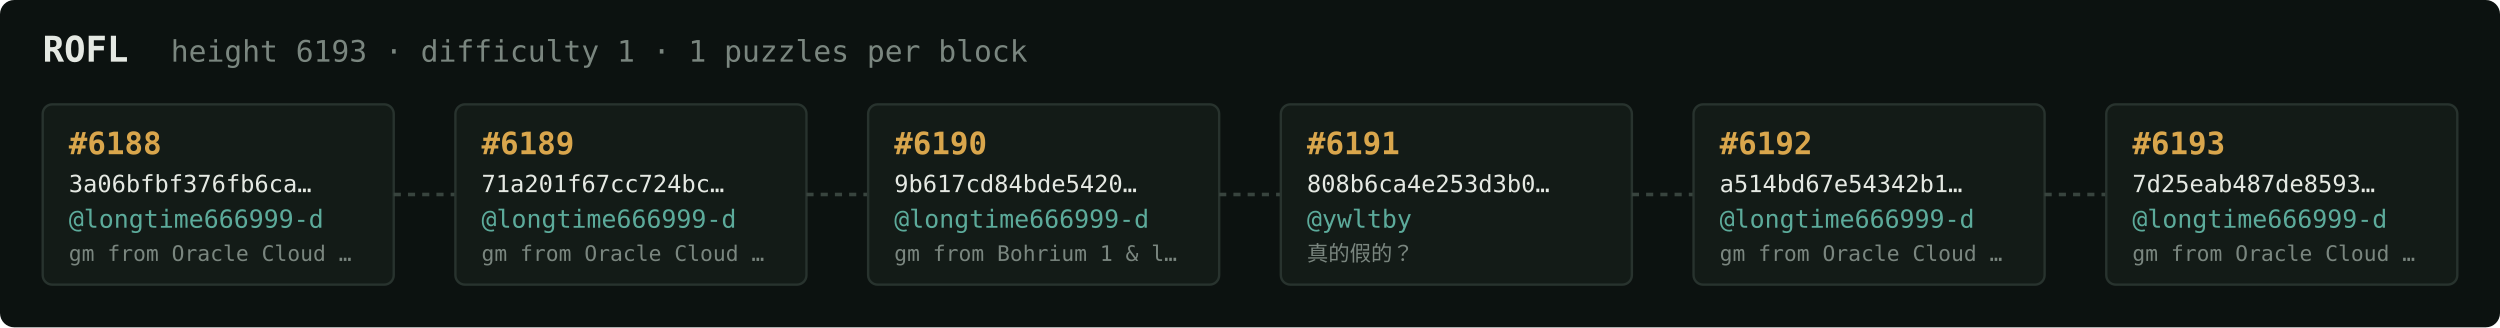
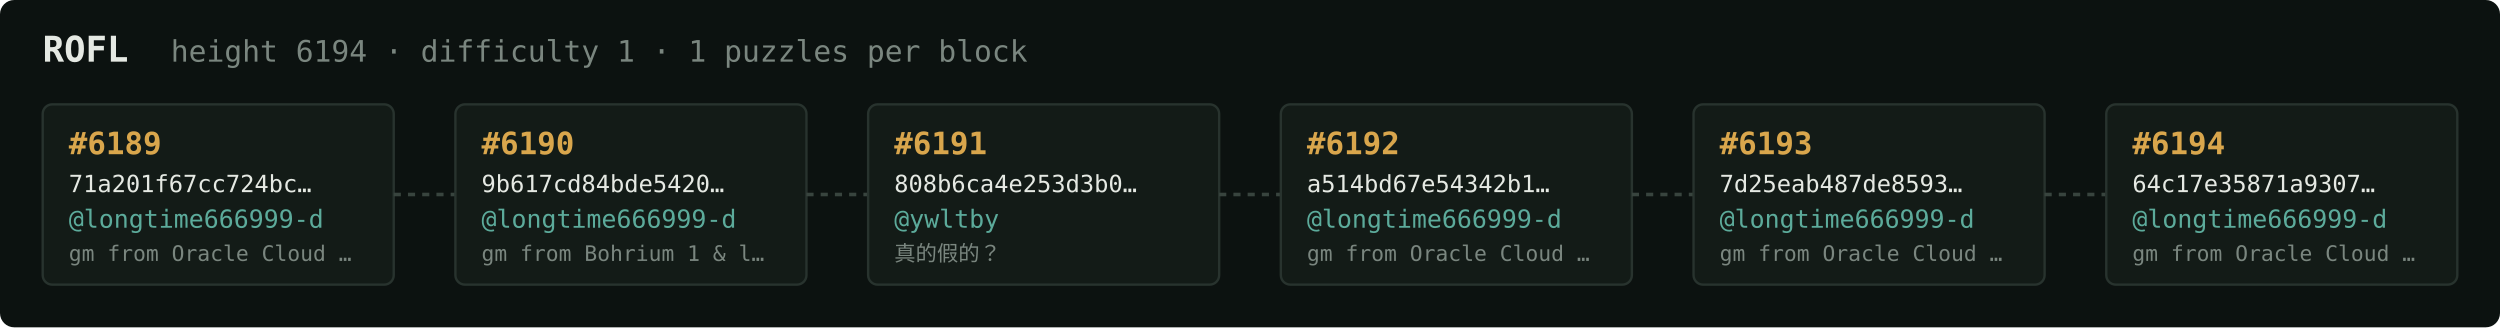
<svg xmlns="http://www.w3.org/2000/svg" width="1054" height="138" viewBox="0 0 1054 138" font-family="ui-monospace,SFMono-Regular,Menlo,monospace">
  <rect fill="#0c1210" width="1054" height="138" rx="6" />
  <text x="18" y="26" fill="#e5e9e3" font-size="15" font-weight="700">ROFL</text>
-   <text x="72" y="26" fill="#7a867f" font-size="12.5">height 6193 · difficulty 1 · 1 puzzles per block</text>
+   <text x="72" y="26" fill="#7a867f" font-size="12.5">height 6194 · difficulty 1 · 1 puzzles per block</text>
  <rect x="18" y="44" width="148" height="76" rx="4" fill="#131b17" stroke="#28332e" stroke-width="1" />
-   <text x="29" y="65" fill="#d9a64c" font-size="13" font-weight="700">#6188</text>
-   <text x="29" y="81" fill="#e5e9e3" font-size="10">3a06bfbf376fb6ca…</text>
+   <text x="29" y="65" fill="#d9a64c" font-size="13" font-weight="700">#6189</text>
+   <text x="29" y="81" fill="#e5e9e3" font-size="10">71a201f67cc724bc…</text>
  <text x="29" y="96" fill="#5cab9b" font-size="10.5">@longtime666999-d</text>
  <text x="29" y="110" fill="#7a867f" font-size="9">gm from Oracle Cloud …</text>
  <line x1="166" y1="82.0" x2="192" y2="82.0" stroke="#38443e" stroke-width="1.5" stroke-dasharray="3 3" />
  <rect x="192" y="44" width="148" height="76" rx="4" fill="#131b17" stroke="#28332e" stroke-width="1" />
-   <text x="203" y="65" fill="#d9a64c" font-size="13" font-weight="700">#6189</text>
-   <text x="203" y="81" fill="#e5e9e3" font-size="10">71a201f67cc724bc…</text>
+   <text x="203" y="65" fill="#d9a64c" font-size="13" font-weight="700">#6190</text>
+   <text x="203" y="81" fill="#e5e9e3" font-size="10">9b617cd84bde5420…</text>
  <text x="203" y="96" fill="#5cab9b" font-size="10.5">@longtime666999-d</text>
-   <text x="203" y="110" fill="#7a867f" font-size="9">gm from Oracle Cloud …</text>
+   <text x="203" y="110" fill="#7a867f" font-size="9">gm from Bohrium 1 &amp; l…</text>
  <line x1="340" y1="82.0" x2="366" y2="82.0" stroke="#38443e" stroke-width="1.5" stroke-dasharray="3 3" />
  <rect x="366" y="44" width="148" height="76" rx="4" fill="#131b17" stroke="#28332e" stroke-width="1" />
-   <text x="377" y="65" fill="#d9a64c" font-size="13" font-weight="700">#6190</text>
-   <text x="377" y="81" fill="#e5e9e3" font-size="10">9b617cd84bde5420…</text>
-   <text x="377" y="96" fill="#5cab9b" font-size="10.5">@longtime666999-d</text>
-   <text x="377" y="110" fill="#7a867f" font-size="9">gm from Bohrium 1 &amp; l…</text>
+   <text x="377" y="65" fill="#d9a64c" font-size="13" font-weight="700">#6191</text>
+   <text x="377" y="81" fill="#e5e9e3" font-size="10">808b6ca4e253d3b0…</text>
+   <text x="377" y="96" fill="#5cab9b" font-size="10.5">@ywltby</text>
+   <text x="377" y="110" fill="#7a867f" font-size="9">真的假的？</text>
  <line x1="514" y1="82.0" x2="540" y2="82.0" stroke="#38443e" stroke-width="1.5" stroke-dasharray="3 3" />
  <rect x="540" y="44" width="148" height="76" rx="4" fill="#131b17" stroke="#28332e" stroke-width="1" />
-   <text x="551" y="65" fill="#d9a64c" font-size="13" font-weight="700">#6191</text>
-   <text x="551" y="81" fill="#e5e9e3" font-size="10">808b6ca4e253d3b0…</text>
-   <text x="551" y="96" fill="#5cab9b" font-size="10.5">@ywltby</text>
-   <text x="551" y="110" fill="#7a867f" font-size="9">真的假的？</text>
+   <text x="551" y="65" fill="#d9a64c" font-size="13" font-weight="700">#6192</text>
+   <text x="551" y="81" fill="#e5e9e3" font-size="10">a514bd67e54342b1…</text>
+   <text x="551" y="96" fill="#5cab9b" font-size="10.5">@longtime666999-d</text>
+   <text x="551" y="110" fill="#7a867f" font-size="9">gm from Oracle Cloud …</text>
  <line x1="688" y1="82.0" x2="714" y2="82.0" stroke="#38443e" stroke-width="1.5" stroke-dasharray="3 3" />
  <rect x="714" y="44" width="148" height="76" rx="4" fill="#131b17" stroke="#28332e" stroke-width="1" />
-   <text x="725" y="65" fill="#d9a64c" font-size="13" font-weight="700">#6192</text>
-   <text x="725" y="81" fill="#e5e9e3" font-size="10">a514bd67e54342b1…</text>
+   <text x="725" y="65" fill="#d9a64c" font-size="13" font-weight="700">#6193</text>
+   <text x="725" y="81" fill="#e5e9e3" font-size="10">7d25eab487de8593…</text>
  <text x="725" y="96" fill="#5cab9b" font-size="10.5">@longtime666999-d</text>
  <text x="725" y="110" fill="#7a867f" font-size="9">gm from Oracle Cloud …</text>
  <line x1="862" y1="82.0" x2="888" y2="82.0" stroke="#38443e" stroke-width="1.5" stroke-dasharray="3 3" />
  <rect x="888" y="44" width="148" height="76" rx="4" fill="#131b17" stroke="#28332e" stroke-width="1" />
-   <text x="899" y="65" fill="#d9a64c" font-size="13" font-weight="700">#6193</text>
-   <text x="899" y="81" fill="#e5e9e3" font-size="10">7d25eab487de8593…</text>
+   <text x="899" y="65" fill="#d9a64c" font-size="13" font-weight="700">#6194</text>
+   <text x="899" y="81" fill="#e5e9e3" font-size="10">64c17e35871a9307…</text>
  <text x="899" y="96" fill="#5cab9b" font-size="10.5">@longtime666999-d</text>
  <text x="899" y="110" fill="#7a867f" font-size="9">gm from Oracle Cloud …</text>
</svg>
